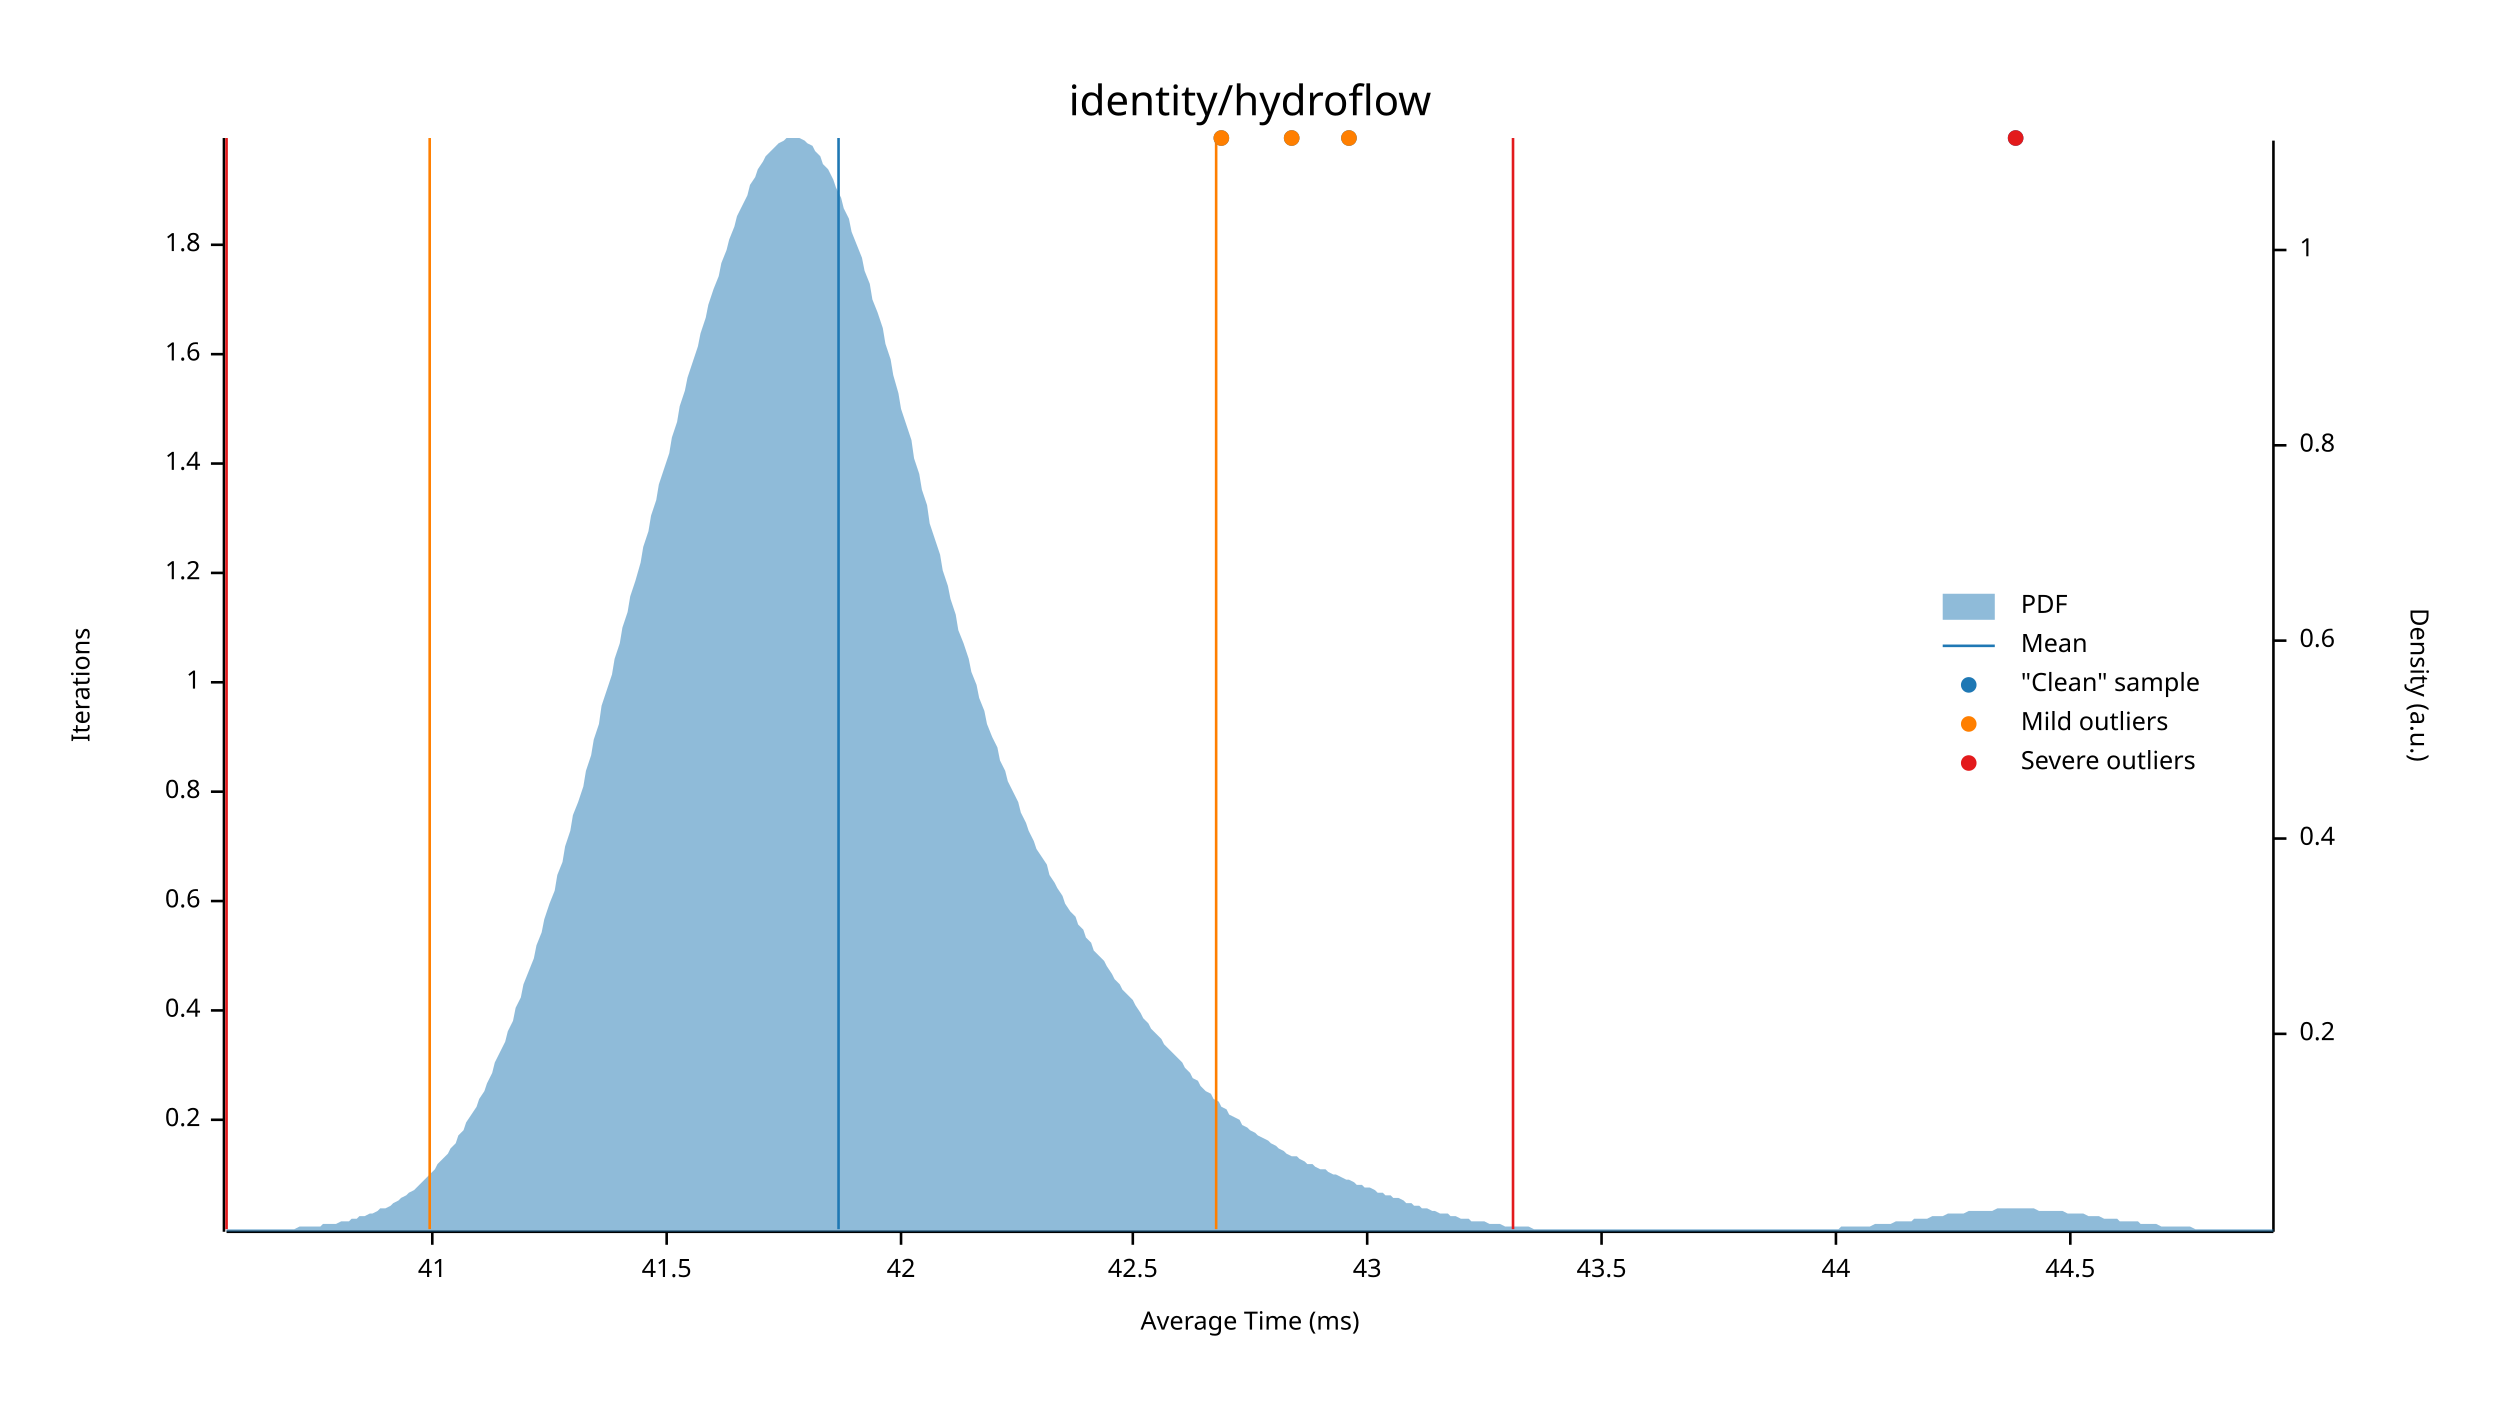
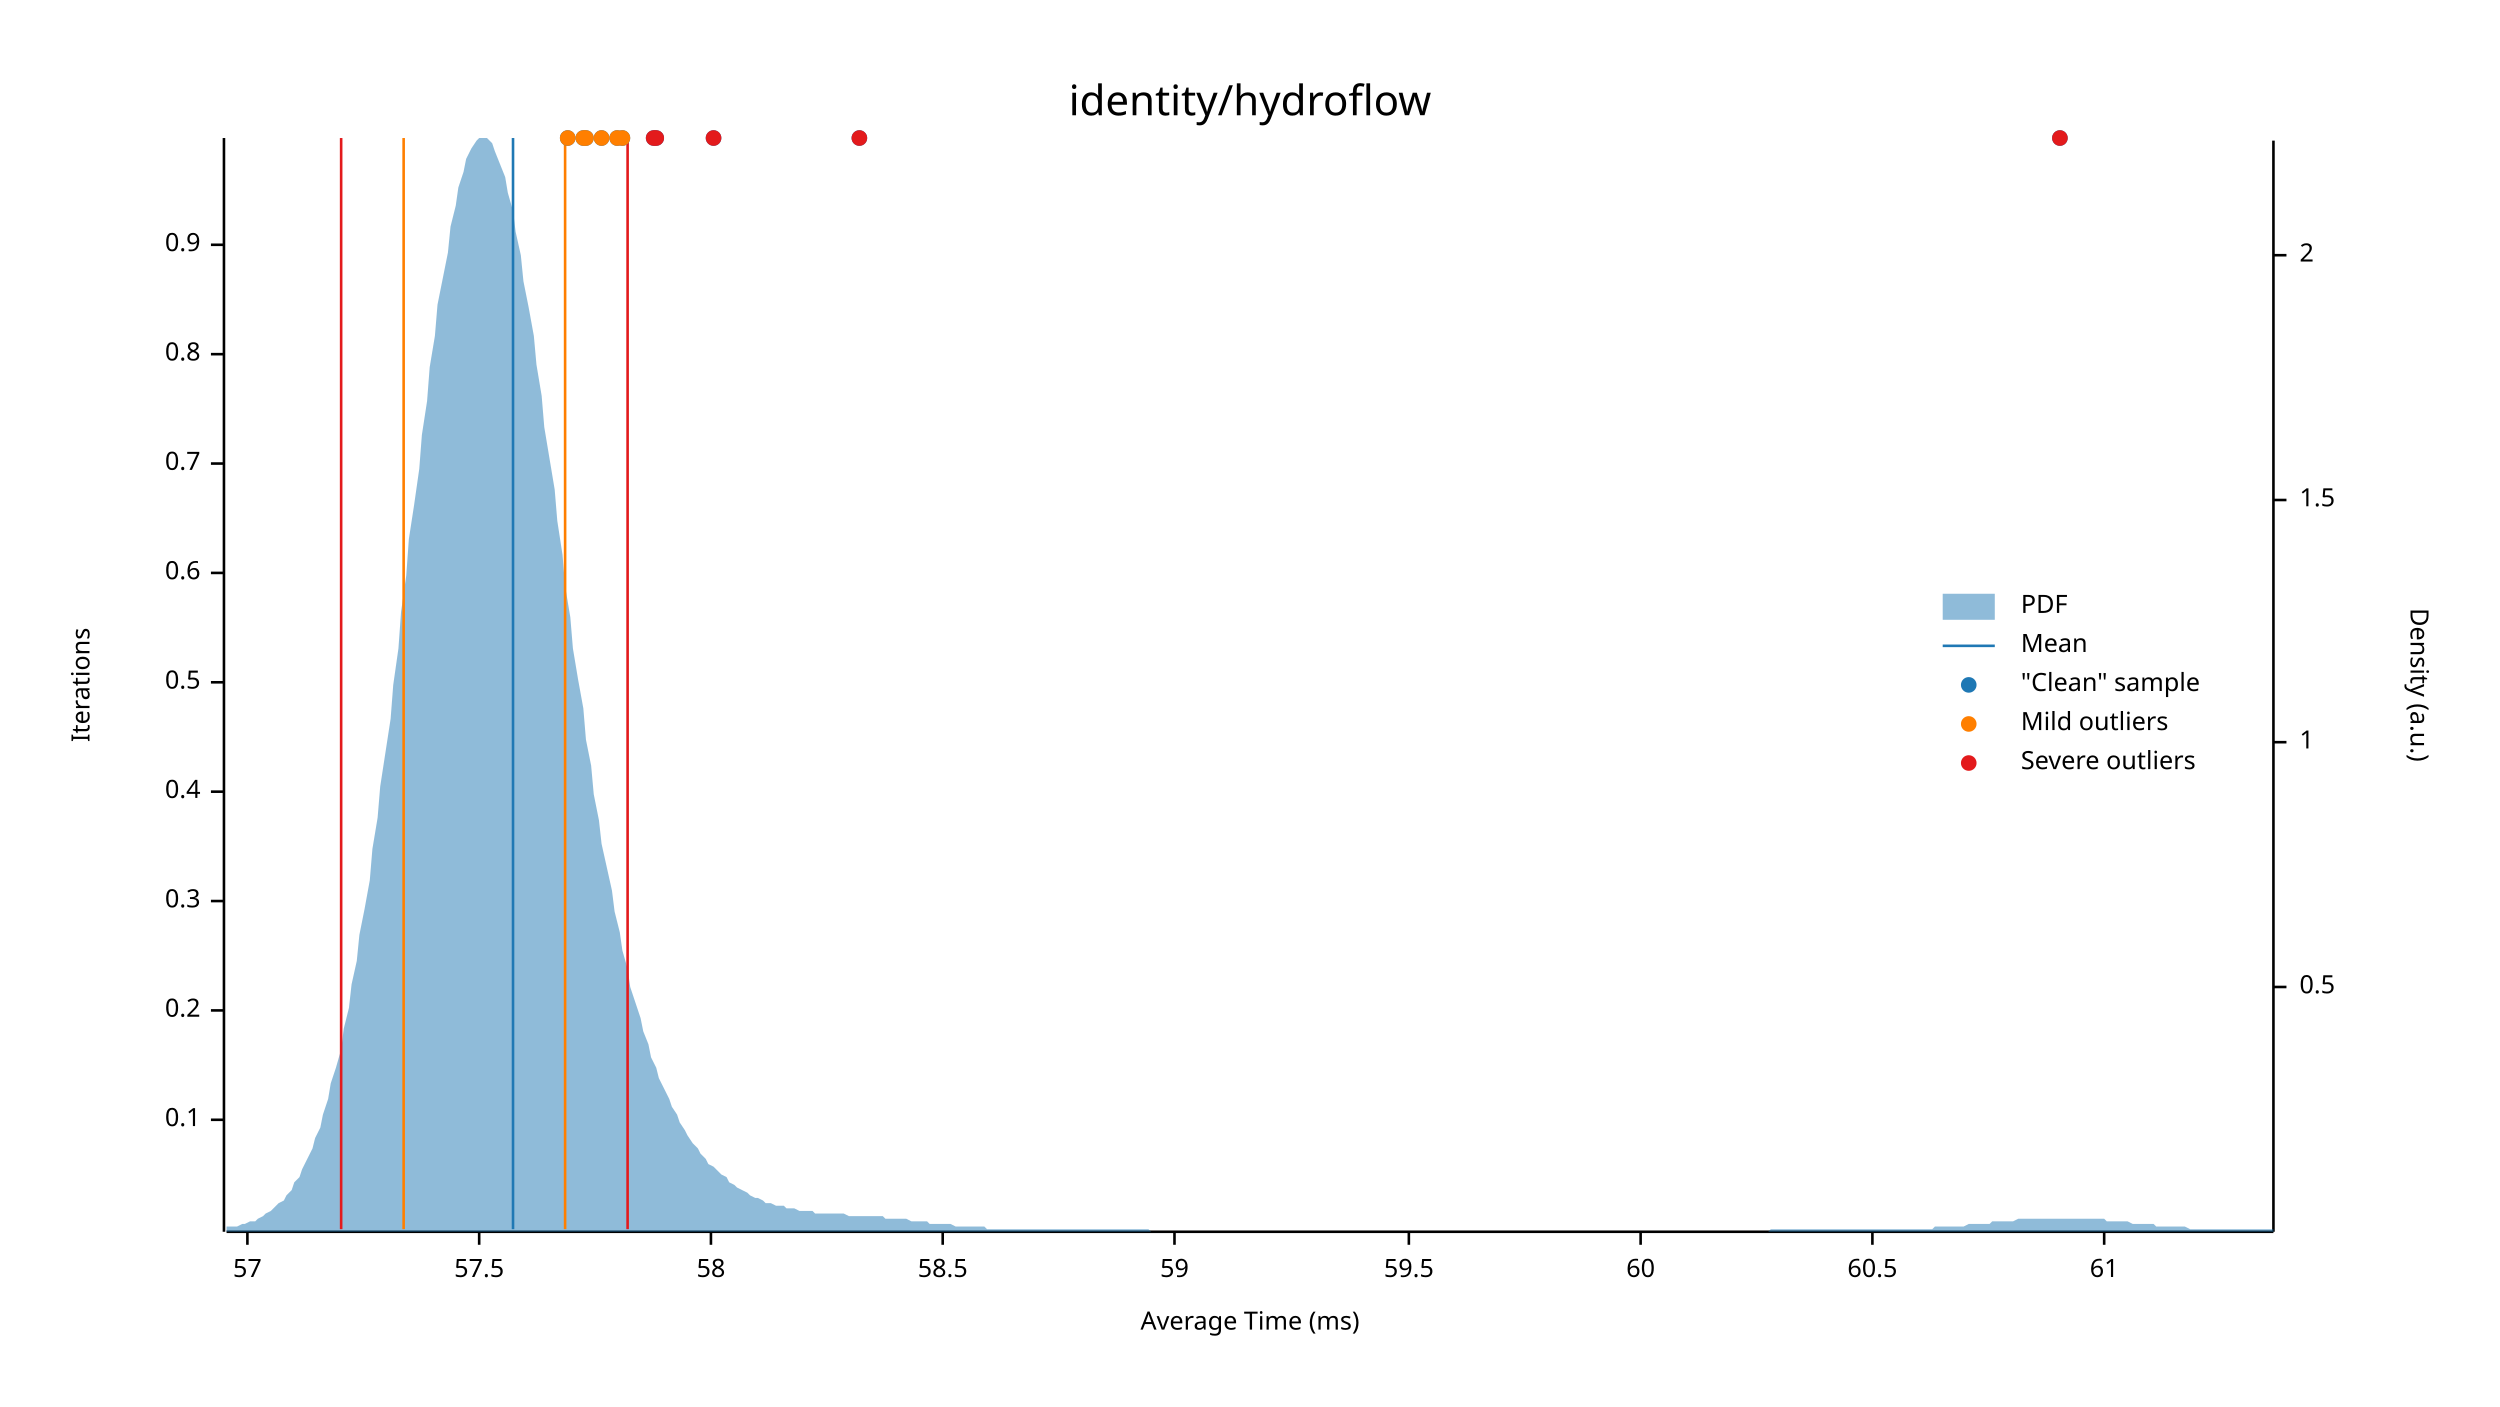
<svg xmlns="http://www.w3.org/2000/svg" width="960" height="540" viewBox="0 0 960 540">
  <text x="480" y="32" dy="0.76em" text-anchor="middle" font-family="sans-serif" font-size="16.129" opacity="1" fill="#000000">
identity/hydroflow
</text>
  <text x="27" y="263" dy="0.76em" text-anchor="middle" font-family="sans-serif" font-size="9.677" opacity="1" fill="#000000" transform="rotate(270, 27, 263)">
Iterations
</text>
  <text x="480" y="513" dy="-0.5ex" text-anchor="middle" font-family="sans-serif" font-size="9.677" opacity="1" fill="#000000">
Average Time (ms)
</text>
  <polyline fill="none" opacity="1" stroke="#000000" stroke-width="1" points="86,53 86,473 " />
  <text x="77" y="430" dy="0.5ex" text-anchor="end" font-family="sans-serif" font-size="9.677" opacity="1" fill="#000000">
- 0.2
+ 0.1
</text>
  <polyline fill="none" opacity="1" stroke="#000000" stroke-width="1" points="81,430 86,430 " />
  <text x="77" y="388" dy="0.5ex" text-anchor="end" font-family="sans-serif" font-size="9.677" opacity="1" fill="#000000">
- 0.4
+ 0.2
</text>
  <polyline fill="none" opacity="1" stroke="#000000" stroke-width="1" points="81,388 86,388 " />
  <text x="77" y="346" dy="0.5ex" text-anchor="end" font-family="sans-serif" font-size="9.677" opacity="1" fill="#000000">
- 0.6
+ 0.3
</text>
  <polyline fill="none" opacity="1" stroke="#000000" stroke-width="1" points="81,346 86,346 " />
  <text x="77" y="304" dy="0.5ex" text-anchor="end" font-family="sans-serif" font-size="9.677" opacity="1" fill="#000000">
- 0.8
+ 0.4
</text>
  <polyline fill="none" opacity="1" stroke="#000000" stroke-width="1" points="81,304 86,304 " />
  <text x="77" y="262" dy="0.5ex" text-anchor="end" font-family="sans-serif" font-size="9.677" opacity="1" fill="#000000">
- 1
+ 0.5
</text>
  <polyline fill="none" opacity="1" stroke="#000000" stroke-width="1" points="81,262 86,262 " />
  <text x="77" y="220" dy="0.5ex" text-anchor="end" font-family="sans-serif" font-size="9.677" opacity="1" fill="#000000">
- 1.2
+ 0.6
</text>
  <polyline fill="none" opacity="1" stroke="#000000" stroke-width="1" points="81,220 86,220 " />
  <text x="77" y="178" dy="0.5ex" text-anchor="end" font-family="sans-serif" font-size="9.677" opacity="1" fill="#000000">
- 1.4
+ 0.7
</text>
  <polyline fill="none" opacity="1" stroke="#000000" stroke-width="1" points="81,178 86,178 " />
  <text x="77" y="136" dy="0.5ex" text-anchor="end" font-family="sans-serif" font-size="9.677" opacity="1" fill="#000000">
- 1.6
+ 0.8
</text>
  <polyline fill="none" opacity="1" stroke="#000000" stroke-width="1" points="81,136 86,136 " />
  <text x="77" y="94" dy="0.5ex" text-anchor="end" font-family="sans-serif" font-size="9.677" opacity="1" fill="#000000">
- 1.8
+ 0.9
</text>
  <polyline fill="none" opacity="1" stroke="#000000" stroke-width="1" points="81,94 86,94 " />
  <polyline fill="none" opacity="1" stroke="#000000" stroke-width="1" points="87,473 873,473 " />
-   <text x="166" y="483" dy="0.76em" text-anchor="middle" font-family="sans-serif" font-size="9.677" opacity="1" fill="#000000">
- 41
+   <text x="95" y="483" dy="0.76em" text-anchor="middle" font-family="sans-serif" font-size="9.677" opacity="1" fill="#000000">
+ 57
</text>
-   <polyline fill="none" opacity="1" stroke="#000000" stroke-width="1" points="166,473 166,478 " />
-   <text x="256" y="483" dy="0.76em" text-anchor="middle" font-family="sans-serif" font-size="9.677" opacity="1" fill="#000000">
- 41.5
+   <polyline fill="none" opacity="1" stroke="#000000" stroke-width="1" points="95,473 95,478 " />
+   <text x="184" y="483" dy="0.76em" text-anchor="middle" font-family="sans-serif" font-size="9.677" opacity="1" fill="#000000">
+ 57.5
</text>
-   <polyline fill="none" opacity="1" stroke="#000000" stroke-width="1" points="256,473 256,478 " />
-   <text x="346" y="483" dy="0.76em" text-anchor="middle" font-family="sans-serif" font-size="9.677" opacity="1" fill="#000000">
- 42
+   <polyline fill="none" opacity="1" stroke="#000000" stroke-width="1" points="184,473 184,478 " />
+   <text x="273" y="483" dy="0.76em" text-anchor="middle" font-family="sans-serif" font-size="9.677" opacity="1" fill="#000000">
+ 58
</text>
-   <polyline fill="none" opacity="1" stroke="#000000" stroke-width="1" points="346,473 346,478 " />
-   <text x="435" y="483" dy="0.76em" text-anchor="middle" font-family="sans-serif" font-size="9.677" opacity="1" fill="#000000">
- 42.5
+   <polyline fill="none" opacity="1" stroke="#000000" stroke-width="1" points="273,473 273,478 " />
+   <text x="362" y="483" dy="0.76em" text-anchor="middle" font-family="sans-serif" font-size="9.677" opacity="1" fill="#000000">
+ 58.5
</text>
-   <polyline fill="none" opacity="1" stroke="#000000" stroke-width="1" points="435,473 435,478 " />
-   <text x="525" y="483" dy="0.76em" text-anchor="middle" font-family="sans-serif" font-size="9.677" opacity="1" fill="#000000">
- 43
+   <polyline fill="none" opacity="1" stroke="#000000" stroke-width="1" points="362,473 362,478 " />
+   <text x="451" y="483" dy="0.76em" text-anchor="middle" font-family="sans-serif" font-size="9.677" opacity="1" fill="#000000">
+ 59
</text>
-   <polyline fill="none" opacity="1" stroke="#000000" stroke-width="1" points="525,473 525,478 " />
-   <text x="615" y="483" dy="0.76em" text-anchor="middle" font-family="sans-serif" font-size="9.677" opacity="1" fill="#000000">
- 43.5
+   <polyline fill="none" opacity="1" stroke="#000000" stroke-width="1" points="451,473 451,478 " />
+   <text x="541" y="483" dy="0.76em" text-anchor="middle" font-family="sans-serif" font-size="9.677" opacity="1" fill="#000000">
+ 59.5
</text>
-   <polyline fill="none" opacity="1" stroke="#000000" stroke-width="1" points="615,473 615,478 " />
-   <text x="705" y="483" dy="0.76em" text-anchor="middle" font-family="sans-serif" font-size="9.677" opacity="1" fill="#000000">
- 44
+   <polyline fill="none" opacity="1" stroke="#000000" stroke-width="1" points="541,473 541,478 " />
+   <text x="630" y="483" dy="0.76em" text-anchor="middle" font-family="sans-serif" font-size="9.677" opacity="1" fill="#000000">
+ 60
</text>
-   <polyline fill="none" opacity="1" stroke="#000000" stroke-width="1" points="705,473 705,478 " />
-   <text x="795" y="483" dy="0.76em" text-anchor="middle" font-family="sans-serif" font-size="9.677" opacity="1" fill="#000000">
- 44.5
+   <polyline fill="none" opacity="1" stroke="#000000" stroke-width="1" points="630,473 630,478 " />
+   <text x="719" y="483" dy="0.76em" text-anchor="middle" font-family="sans-serif" font-size="9.677" opacity="1" fill="#000000">
+ 60.5
</text>
-   <polyline fill="none" opacity="1" stroke="#000000" stroke-width="1" points="795,473 795,478 " />
+   <polyline fill="none" opacity="1" stroke="#000000" stroke-width="1" points="719,473 719,478 " />
+   <text x="808" y="483" dy="0.76em" text-anchor="middle" font-family="sans-serif" font-size="9.677" opacity="1" fill="#000000">
+ 61
+ </text>
+   <polyline fill="none" opacity="1" stroke="#000000" stroke-width="1" points="808,473 808,478 " />
  <text x="933" y="263" dy="0.76em" text-anchor="middle" font-family="sans-serif" font-size="9.677" opacity="1" fill="#000000" transform="rotate(90, 933, 263)">
Density (a.u.)
</text>
  <polyline fill="none" opacity="1" stroke="#000000" stroke-width="1" points="873,54 873,473 " />
-   <text x="883" y="397" dy="0.5ex" text-anchor="start" font-family="sans-serif" font-size="9.677" opacity="1" fill="#000000">
- 0.2
+   <text x="883" y="379" dy="0.5ex" text-anchor="start" font-family="sans-serif" font-size="9.677" opacity="1" fill="#000000">
+ 0.5
</text>
-   <polyline fill="none" opacity="1" stroke="#000000" stroke-width="1" points="873,397 878,397 " />
-   <text x="883" y="322" dy="0.5ex" text-anchor="start" font-family="sans-serif" font-size="9.677" opacity="1" fill="#000000">
- 0.4
- </text>
-   <polyline fill="none" opacity="1" stroke="#000000" stroke-width="1" points="873,322 878,322 " />
-   <text x="883" y="246" dy="0.5ex" text-anchor="start" font-family="sans-serif" font-size="9.677" opacity="1" fill="#000000">
- 0.6
- </text>
-   <polyline fill="none" opacity="1" stroke="#000000" stroke-width="1" points="873,246 878,246 " />
-   <text x="883" y="171" dy="0.5ex" text-anchor="start" font-family="sans-serif" font-size="9.677" opacity="1" fill="#000000">
- 0.8
- </text>
-   <polyline fill="none" opacity="1" stroke="#000000" stroke-width="1" points="873,171 878,171 " />
-   <text x="883" y="96" dy="0.5ex" text-anchor="start" font-family="sans-serif" font-size="9.677" opacity="1" fill="#000000">
+   <polyline fill="none" opacity="1" stroke="#000000" stroke-width="1" points="873,379 878,379 " />
+   <text x="883" y="285" dy="0.5ex" text-anchor="start" font-family="sans-serif" font-size="9.677" opacity="1" fill="#000000">
1
</text>
-   <polyline fill="none" opacity="1" stroke="#000000" stroke-width="1" points="873,96 878,96 " />
-   <polygon opacity="0.5" fill="#1F78B4" points="87,472 88,472 90,472 91,472 93,472 94,472 96,472 98,472 99,472 101,472 102,472 104,472 105,472 107,472 109,472 110,472 112,472 113,472 115,471 116,471 118,471 120,471 121,471 123,471 124,470 126,470 127,470 129,470 131,469 132,469 134,469 135,468 137,468 138,467 140,467 142,466 143,466 145,465 146,464 148,464 150,463 151,462 153,461 154,460 156,459 157,458 159,457 161,455 162,454 164,452 165,451 167,449 168,447 170,445 172,443 173,441 175,439 176,436 178,434 179,431 181,428 183,425 184,422 186,419 187,416 189,412 190,408 192,404 194,400 195,396 197,392 198,387 200,383 201,378 203,373 205,368 206,363 208,358 209,353 211,347 213,342 214,336 216,331 217,325 219,319 220,313 222,308 224,302 225,296 227,290 228,284 230,278 231,271 233,265 235,259 236,253 238,247 239,241 241,235 242,229 244,223 246,216 247,210 249,204 250,198 252,192 253,186 255,180 257,174 258,168 260,162 261,156 263,150 264,145 266,139 268,133 269,128 271,122 272,117 274,111 276,106 277,101 279,96 280,92 282,87 283,83 285,79 287,75 288,71 290,68 291,65 293,62 294,60 296,58 298,56 299,55 301,54 302,53 304,53 305,53 307,53 309,54 310,55 312,56 313,58 315,60 316,63 318,65 320,69 321,72 323,76 324,80 326,84 327,89 329,94 331,99 332,104 334,109 335,115 337,120 339,126 340,132 342,138 343,144 345,151 346,157 348,163 350,169 351,176 353,182 354,188 356,194 357,201 359,207 361,213 362,219 364,225 365,230 367,236 368,242 370,247 372,253 373,258 375,263 376,268 378,273 379,278 381,283 383,287 384,292 386,296 387,300 389,304 391,308 392,312 394,316 395,319 397,323 398,326 400,329 402,332 403,336 405,339 406,341 408,344 409,347 411,350 413,352 414,355 416,357 417,360 419,362 420,365 422,367 424,369 425,371 427,374 428,376 430,378 431,380 433,382 435,384 436,386 438,389 439,391 441,393 442,395 444,397 446,399 447,401 449,403 450,404 452,406 454,408 455,410 457,412 458,414 460,415 461,417 463,419 465,420 466,422 468,423 469,425 471,426 472,428 474,429 476,430 477,432 479,433 480,434 482,435 483,436 485,437 487,438 488,439 490,440 491,441 493,442 494,443 496,444 498,444 499,445 501,446 502,447 504,447 505,448 507,449 509,449 510,450 512,451 513,451 515,452 517,453 518,453 520,454 521,455 523,455 524,456 526,456 528,457 529,458 531,458 532,459 534,459 535,460 537,460 539,461 540,462 542,462 543,463 545,463 546,464 548,464 550,465 551,465 553,466 554,466 556,466 557,467 559,467 561,468 562,468 564,468 565,469 567,469 568,469 570,469 572,470 573,470 575,470 576,470 578,471 580,471 581,471 583,471 584,471 586,471 587,471 589,472 591,472 592,472 594,472 595,472 597,472 598,472 600,472 602,472 603,472 605,472 606,472 608,472 609,472 611,472 613,472 614,472 616,472 617,472 619,472 620,472 622,472 624,472 625,472 627,472 628,472 630,472 632,472 633,472 635,472 636,472 638,472 639,472 641,472 643,472 644,472 646,472 647,472 649,472 650,472 652,472 654,472 655,472 657,472 658,472 660,472 661,472 663,472 665,472 666,472 668,472 669,472 671,472 672,472 674,472 676,472 677,472 679,472 680,472 682,472 683,472 685,472 687,472 688,472 690,472 691,472 693,472 695,472 696,472 698,472 699,472 701,472 702,472 704,472 706,472 707,471 709,471 710,471 712,471 713,471 715,471 717,471 718,471 720,470 721,470 723,470 724,470 726,470 728,469 729,469 731,469 732,469 734,469 735,468 737,468 739,468 740,468 742,467 743,467 745,467 746,467 748,466 750,466 751,466 753,466 754,466 756,465 758,465 759,465 761,465 762,465 764,465 765,465 767,464 769,464 770,464 772,464 773,464 775,464 776,464 778,464 780,464 781,464 783,465 784,465 786,465 787,465 789,465 791,465 792,465 794,466 795,466 797,466 798,466 800,466 802,467 803,467 805,467 806,467 808,468 809,468 811,468 813,468 814,469 816,469 817,469 819,469 821,469 822,470 824,470 825,470 827,470 828,470 830,471 832,471 833,471 835,471 836,471 838,471 839,471 841,471 843,472 844,472 846,472 847,472 849,472 850,472 852,472 854,472 855,472 857,472 858,472 860,472 861,472 863,472 865,472 866,472 868,472 869,472 871,472 873,472 873,473 87,473 " />
-   <polyline fill="none" opacity="1" stroke="#1F78B4" stroke-width="1" points="322,472 322,53 " />
-   <polyline fill="none" opacity="1" stroke="#FF7F00" stroke-width="1" points="165,472 165,53 " />
-   <polyline fill="none" opacity="1" stroke="#FF7F00" stroke-width="1" points="467,472 467,53 " />
-   <polyline fill="none" opacity="1" stroke="#E31A1C" stroke-width="1" points="87,472 87,53 " />
-   <polyline fill="none" opacity="1" stroke="#E31A1C" stroke-width="1" points="581,472 581,53 " />
-   <circle cx="518" cy="53" r="3" opacity="1" fill="#1F78B4" stroke="none" stroke-width="1" />
-   <circle cx="469" cy="53" r="3" opacity="1" fill="#1F78B4" stroke="none" stroke-width="1" />
-   <circle cx="774" cy="53" r="3" opacity="1" fill="#1F78B4" stroke="none" stroke-width="1" />
-   <circle cx="496" cy="53" r="3" opacity="1" fill="#1F78B4" stroke="none" stroke-width="1" />
-   <circle cx="518" cy="53" r="3" opacity="1" fill="#FF7F00" stroke="none" stroke-width="1" />
-   <circle cx="469" cy="53" r="3" opacity="1" fill="#FF7F00" stroke="none" stroke-width="1" />
-   <circle cx="496" cy="53" r="3" opacity="1" fill="#FF7F00" stroke="none" stroke-width="1" />
-   <circle cx="774" cy="53" r="3" opacity="1" fill="#E31A1C" stroke="none" stroke-width="1" />
+   <polyline fill="none" opacity="1" stroke="#000000" stroke-width="1" points="873,285 878,285 " />
+   <text x="883" y="192" dy="0.5ex" text-anchor="start" font-family="sans-serif" font-size="9.677" opacity="1" fill="#000000">
+ 1.5
+ </text>
+   <polyline fill="none" opacity="1" stroke="#000000" stroke-width="1" points="873,192 878,192 " />
+   <text x="883" y="98" dy="0.5ex" text-anchor="start" font-family="sans-serif" font-size="9.677" opacity="1" fill="#000000">
+ 2
+ </text>
+   <polyline fill="none" opacity="1" stroke="#000000" stroke-width="1" points="873,98 878,98 " />
+   <polygon opacity="0.5" fill="#1F78B4" points="87,471 88,471 90,471 91,471 93,470 94,470 96,469 98,469 99,468 101,467 102,466 104,465 105,464 107,462 109,461 110,459 112,457 113,454 115,452 116,449 118,445 120,441 121,437 123,433 124,428 126,422 127,416 129,410 131,403 132,395 134,387 135,378 137,369 138,359 140,349 142,338 143,326 145,314 146,302 148,289 150,276 151,263 153,249 154,235 156,221 157,207 159,194 161,180 162,167 164,154 165,141 167,129 168,117 170,107 172,97 173,87 175,79 176,72 178,66 179,61 181,57 183,54 184,53 186,53 187,53 189,55 190,58 192,63 194,68 195,74 197,81 198,89 200,98 201,108 203,118 205,129 206,140 208,152 209,164 211,176 213,188 214,200 216,213 217,225 219,237 220,249 222,261 224,272 225,284 227,294 228,305 230,315 231,324 233,333 235,342 236,350 238,358 239,365 241,372 242,379 244,385 246,391 247,396 249,401 250,406 252,410 253,414 255,418 257,422 258,425 260,428 261,431 263,434 264,436 266,439 268,441 269,443 271,445 272,447 274,448 276,450 277,451 279,452 280,454 282,455 283,456 285,457 287,458 288,459 290,460 291,460 293,461 294,462 296,462 298,463 299,463 301,463 302,464 304,464 305,464 307,465 309,465 310,465 312,465 313,466 315,466 316,466 318,466 320,466 321,466 323,466 324,466 326,467 327,467 329,467 331,467 332,467 334,467 335,467 337,467 339,467 340,468 342,468 343,468 345,468 346,468 348,468 350,469 351,469 353,469 354,469 356,469 357,470 359,470 361,470 362,470 364,470 365,470 367,471 368,471 370,471 372,471 373,471 375,471 376,471 378,471 379,472 381,472 383,472 384,472 386,472 387,472 389,472 391,472 392,472 394,472 395,472 397,472 398,472 400,472 402,472 403,472 405,472 406,472 408,472 409,472 411,472 413,472 414,472 416,472 417,472 419,472 420,472 422,472 424,472 425,472 427,472 428,472 430,472 431,472 433,472 435,472 436,472 438,472 439,472 441,472 442,473 444,473 446,473 447,473 449,473 450,473 452,473 454,473 455,473 457,473 458,473 460,473 461,473 463,473 465,473 466,473 468,473 469,473 471,473 472,473 474,473 476,473 477,473 479,473 480,473 482,473 483,473 485,473 487,473 488,473 490,473 491,473 493,473 494,473 496,473 498,473 499,473 501,473 502,473 504,473 505,473 507,473 509,473 510,473 512,473 513,473 515,473 517,473 518,473 520,473 521,473 523,473 524,473 526,473 528,473 529,473 531,473 532,473 534,473 535,473 537,473 539,473 540,473 542,473 543,473 545,473 546,473 548,473 550,473 551,473 553,473 554,473 556,473 557,473 559,473 561,473 562,473 564,473 565,473 567,473 568,473 570,473 572,473 573,473 575,473 576,473 578,473 580,473 581,473 583,473 584,473 586,473 587,473 589,473 591,473 592,473 594,473 595,473 597,473 598,473 600,473 602,473 603,473 605,473 606,473 608,473 609,473 611,473 613,473 614,473 616,473 617,473 619,473 620,473 622,473 624,473 625,473 627,473 628,473 630,473 632,473 633,473 635,473 636,473 638,473 639,473 641,473 643,473 644,473 646,473 647,473 649,473 650,473 652,473 654,473 655,473 657,473 658,473 660,473 661,473 663,473 665,473 666,473 668,473 669,473 671,473 672,473 674,473 676,473 677,473 679,473 680,472 682,472 683,472 685,472 687,472 688,472 690,472 691,472 693,472 695,472 696,472 698,472 699,472 701,472 702,472 704,472 706,472 707,472 709,472 710,472 712,472 713,472 715,472 717,472 718,472 720,472 721,472 723,472 724,472 726,472 728,472 729,472 731,472 732,472 734,472 735,472 737,472 739,472 740,472 742,472 743,471 745,471 746,471 748,471 750,471 751,471 753,471 754,471 756,470 758,470 759,470 761,470 762,470 764,470 765,469 767,469 769,469 770,469 772,469 773,469 775,468 776,468 778,468 780,468 781,468 783,468 784,468 786,468 787,468 789,468 791,468 792,468 794,468 795,468 797,468 798,468 800,468 802,468 803,468 805,468 806,468 808,468 809,469 811,469 813,469 814,469 816,469 817,469 819,470 821,470 822,470 824,470 825,470 827,470 828,471 830,471 832,471 833,471 835,471 836,471 838,471 839,471 841,472 843,472 844,472 846,472 847,472 849,472 850,472 852,472 854,472 855,472 857,472 858,472 860,472 861,472 863,472 865,472 866,472 868,472 869,472 871,472 873,472 873,473 87,473 " />
+   <polyline fill="none" opacity="1" stroke="#1F78B4" stroke-width="1" points="197,472 197,53 " />
+   <polyline fill="none" opacity="1" stroke="#FF7F00" stroke-width="1" points="155,472 155,53 " />
+   <polyline fill="none" opacity="1" stroke="#FF7F00" stroke-width="1" points="217,472 217,53 " />
+   <polyline fill="none" opacity="1" stroke="#E31A1C" stroke-width="1" points="131,472 131,53 " />
+   <polyline fill="none" opacity="1" stroke="#E31A1C" stroke-width="1" points="241,472 241,53 " />
+   <circle cx="224" cy="53" r="3" opacity="1" fill="#1F78B4" stroke="none" stroke-width="1" />
+   <circle cx="274" cy="53" r="3" opacity="1" fill="#1F78B4" stroke="none" stroke-width="1" />
+   <circle cx="239" cy="53" r="3" opacity="1" fill="#1F78B4" stroke="none" stroke-width="1" />
+   <circle cx="330" cy="53" r="3" opacity="1" fill="#1F78B4" stroke="none" stroke-width="1" />
+   <circle cx="237" cy="53" r="3" opacity="1" fill="#1F78B4" stroke="none" stroke-width="1" />
+   <circle cx="218" cy="53" r="3" opacity="1" fill="#1F78B4" stroke="none" stroke-width="1" />
+   <circle cx="225" cy="53" r="3" opacity="1" fill="#1F78B4" stroke="none" stroke-width="1" />
+   <circle cx="252" cy="53" r="3" opacity="1" fill="#1F78B4" stroke="none" stroke-width="1" />
+   <circle cx="231" cy="53" r="3" opacity="1" fill="#1F78B4" stroke="none" stroke-width="1" />
+   <circle cx="251" cy="53" r="3" opacity="1" fill="#1F78B4" stroke="none" stroke-width="1" />
+   <circle cx="791" cy="53" r="3" opacity="1" fill="#1F78B4" stroke="none" stroke-width="1" />
+   <circle cx="224" cy="53" r="3" opacity="1" fill="#FF7F00" stroke="none" stroke-width="1" />
+   <circle cx="239" cy="53" r="3" opacity="1" fill="#FF7F00" stroke="none" stroke-width="1" />
+   <circle cx="237" cy="53" r="3" opacity="1" fill="#FF7F00" stroke="none" stroke-width="1" />
+   <circle cx="218" cy="53" r="3" opacity="1" fill="#FF7F00" stroke="none" stroke-width="1" />
+   <circle cx="225" cy="53" r="3" opacity="1" fill="#FF7F00" stroke="none" stroke-width="1" />
+   <circle cx="231" cy="53" r="3" opacity="1" fill="#FF7F00" stroke="none" stroke-width="1" />
+   <circle cx="274" cy="53" r="3" opacity="1" fill="#E31A1C" stroke="none" stroke-width="1" />
+   <circle cx="330" cy="53" r="3" opacity="1" fill="#E31A1C" stroke="none" stroke-width="1" />
+   <circle cx="252" cy="53" r="3" opacity="1" fill="#E31A1C" stroke="none" stroke-width="1" />
+   <circle cx="251" cy="53" r="3" opacity="1" fill="#E31A1C" stroke="none" stroke-width="1" />
+   <circle cx="791" cy="53" r="3" opacity="1" fill="#E31A1C" stroke="none" stroke-width="1" />
  <text x="776" y="228" dy="0.76em" text-anchor="start" font-family="sans-serif" font-size="9.677" opacity="1" fill="#000000">
PDF
</text>
  <text x="776" y="243" dy="0.76em" text-anchor="start" font-family="sans-serif" font-size="9.677" opacity="1" fill="#000000">
Mean
</text>
  <text x="776" y="258" dy="0.76em" text-anchor="start" font-family="sans-serif" font-size="9.677" opacity="1" fill="#000000">
"Clean" sample
</text>
  <text x="776" y="273" dy="0.76em" text-anchor="start" font-family="sans-serif" font-size="9.677" opacity="1" fill="#000000">
Mild outliers
</text>
  <text x="776" y="288" dy="0.76em" text-anchor="start" font-family="sans-serif" font-size="9.677" opacity="1" fill="#000000">
Severe outliers
</text>
  <rect x="746" y="228" width="20" height="10" opacity="0.5" fill="#1F78B4" stroke="none" />
  <polyline fill="none" opacity="1" stroke="#1F78B4" stroke-width="1" points="746,248 766,248 " />
  <circle cx="756" cy="263" r="3" opacity="1" fill="#1F78B4" stroke="none" stroke-width="1" />
  <circle cx="756" cy="278" r="3" opacity="1" fill="#FF7F00" stroke="none" stroke-width="1" />
  <circle cx="756" cy="293" r="3" opacity="1" fill="#E31A1C" stroke="none" stroke-width="1" />
</svg>
